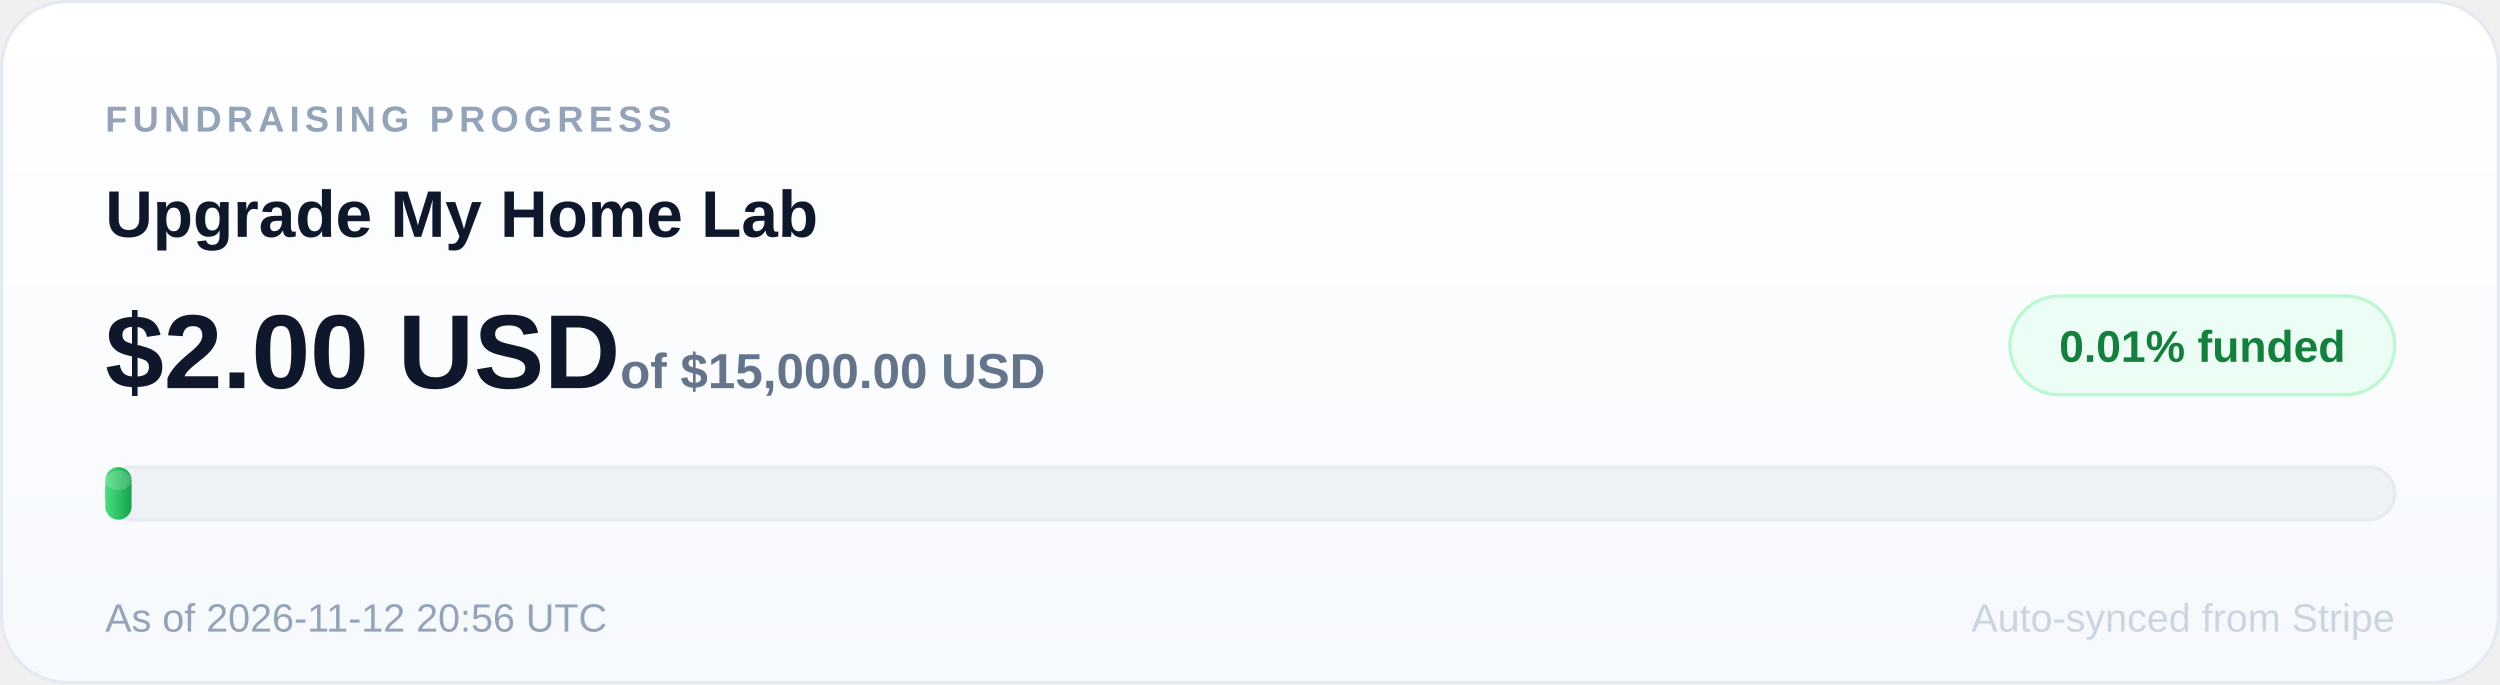
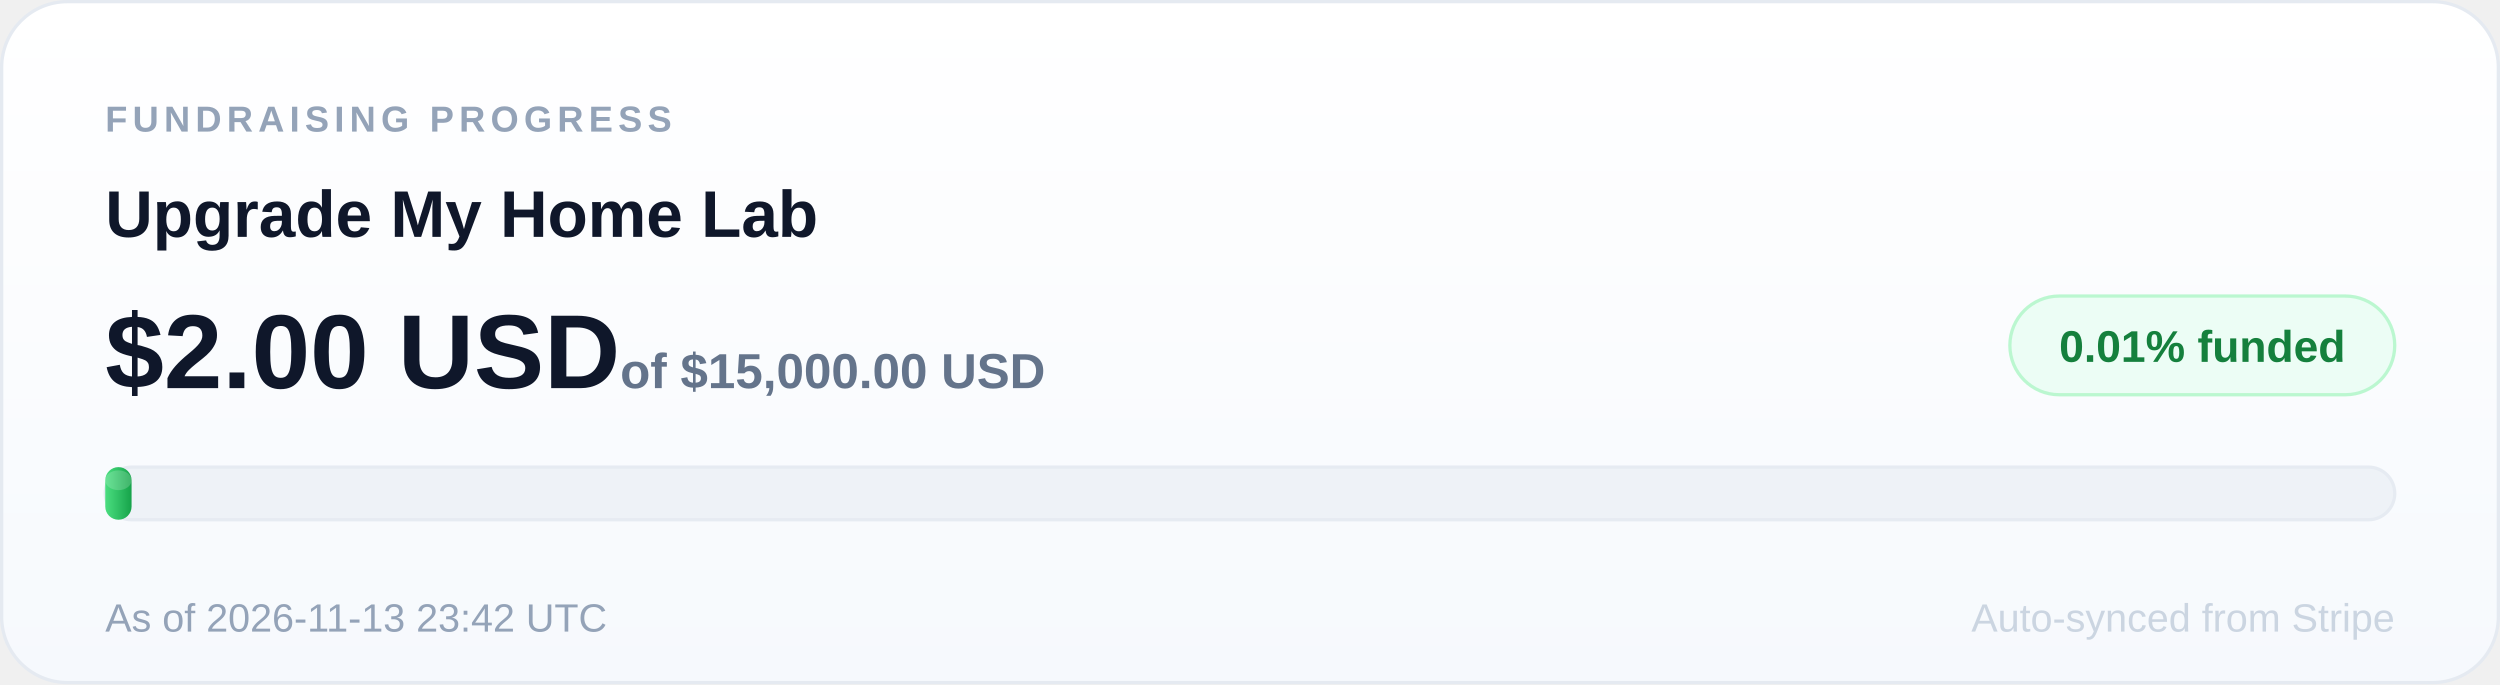
<svg xmlns="http://www.w3.org/2000/svg" width="760" height="208" viewBox="0 0 760 208" role="img" aria-label="Upgrade My Home Lab: 0.01 percent of $15,000.00 USD goal funded">
  <defs>
    <linearGradient id="card" x1="0" y1="0" x2="0" y2="1">
      <stop offset="0" stop-color="#ffffff" />
      <stop offset="1" stop-color="#f6f9fd" />
    </linearGradient>
    <linearGradient id="fill" x1="0" y1="0" x2="1" y2="0">
      <stop offset="0" stop-color="#4ade80" />
      <stop offset="1" stop-color="#16a34a" />
    </linearGradient>
  </defs>
  <rect x="0.5" y="0.5" width="759" height="207" rx="20" fill="url(#card)" stroke="#e5eaf1" />
  <text x="32" y="40" font-size="11" font-family="Arial, sans-serif" font-weight="700" letter-spacing="1.6" fill="#94a3b8">FUNDRAISING PROGRESS</text>
  <text x="32" y="72" font-size="20" font-family="Arial, sans-serif" font-weight="700" fill="#0f172a">Upgrade My Home Lab</text>
  <rect x="611" y="90" width="117" height="30" rx="15" fill="#ecfdf5" stroke="#bbf7d0" />
  <text x="669.5" y="110" text-anchor="middle" font-size="13.5" font-family="Arial, sans-serif" font-weight="800" fill="#15803d">0.01% funded</text>
  <text x="32" y="118" font-size="32" font-family="Arial, sans-serif" font-weight="800" fill="#0f172a">$2.00 USD<tspan font-size="15" font-weight="600" fill="#64748b"> of $15,000.00 USD</tspan>
  </text>
  <rect x="32" y="142" width="696" height="16" rx="8" fill="#eef2f7" stroke="#e6ebf2" />
  <rect x="32" y="142" width="8" height="16" rx="4" fill="url(#fill)" />
  <rect x="32" y="143" width="8" height="6" rx="4" fill="#ffffff" opacity="0.18" />
-   <text x="32" y="192" font-size="12" font-family="Arial, sans-serif" fill="#94a3b8">As of 2026-11-12 20:56 UTC</text>
+   <text x="32" y="192" font-size="12" font-family="Arial, sans-serif" fill="#94a3b8">As of 2026-11-13 23:42 UTC</text>
  <text x="728" y="192" text-anchor="end" font-size="12" font-family="Arial, sans-serif" fill="#cbd5e1">Auto-synced from Stripe</text>
</svg>
